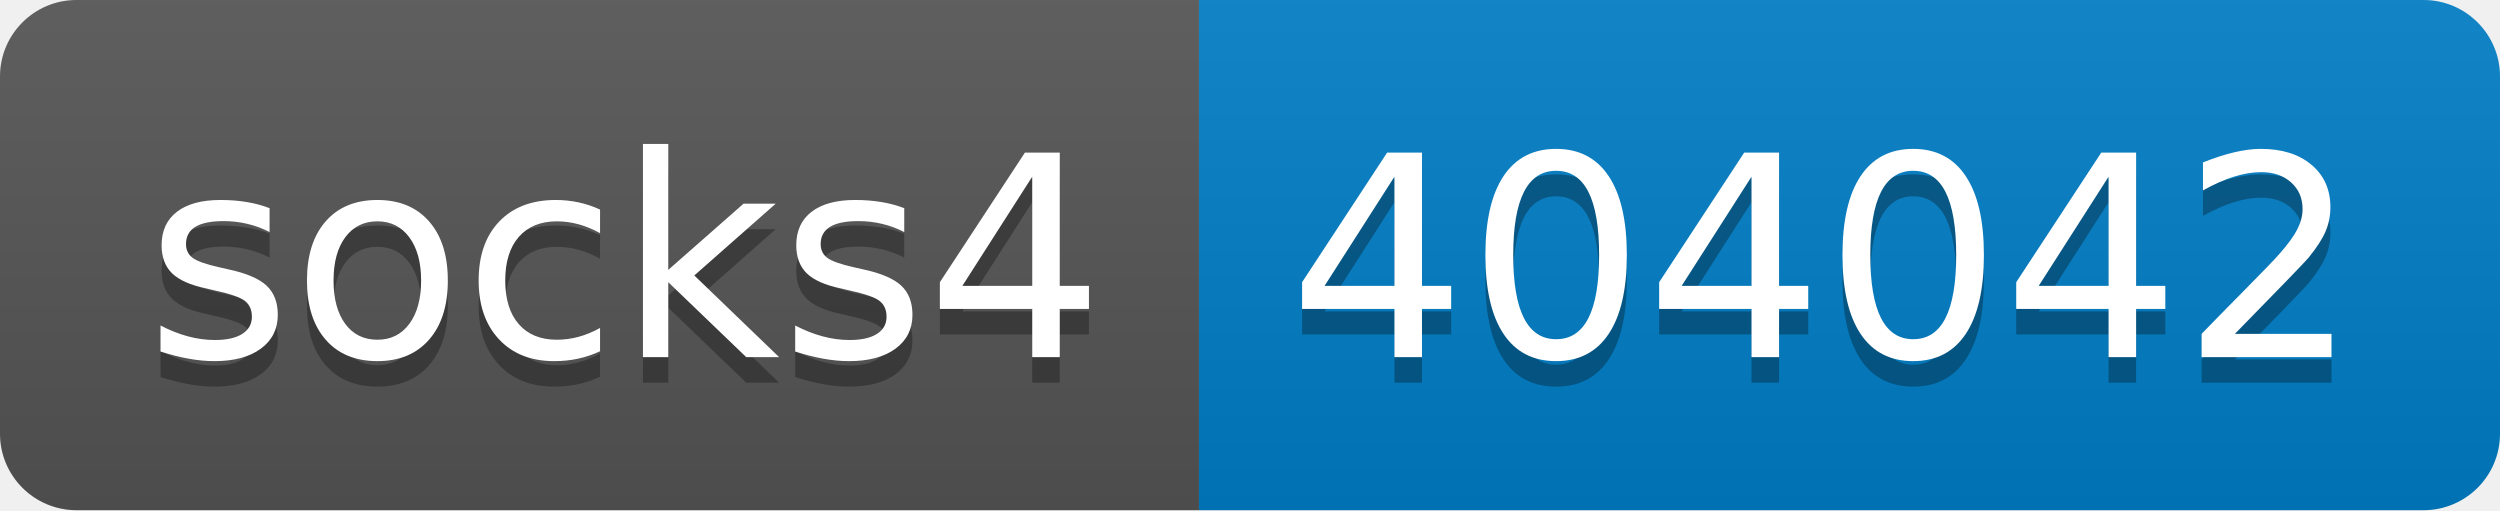
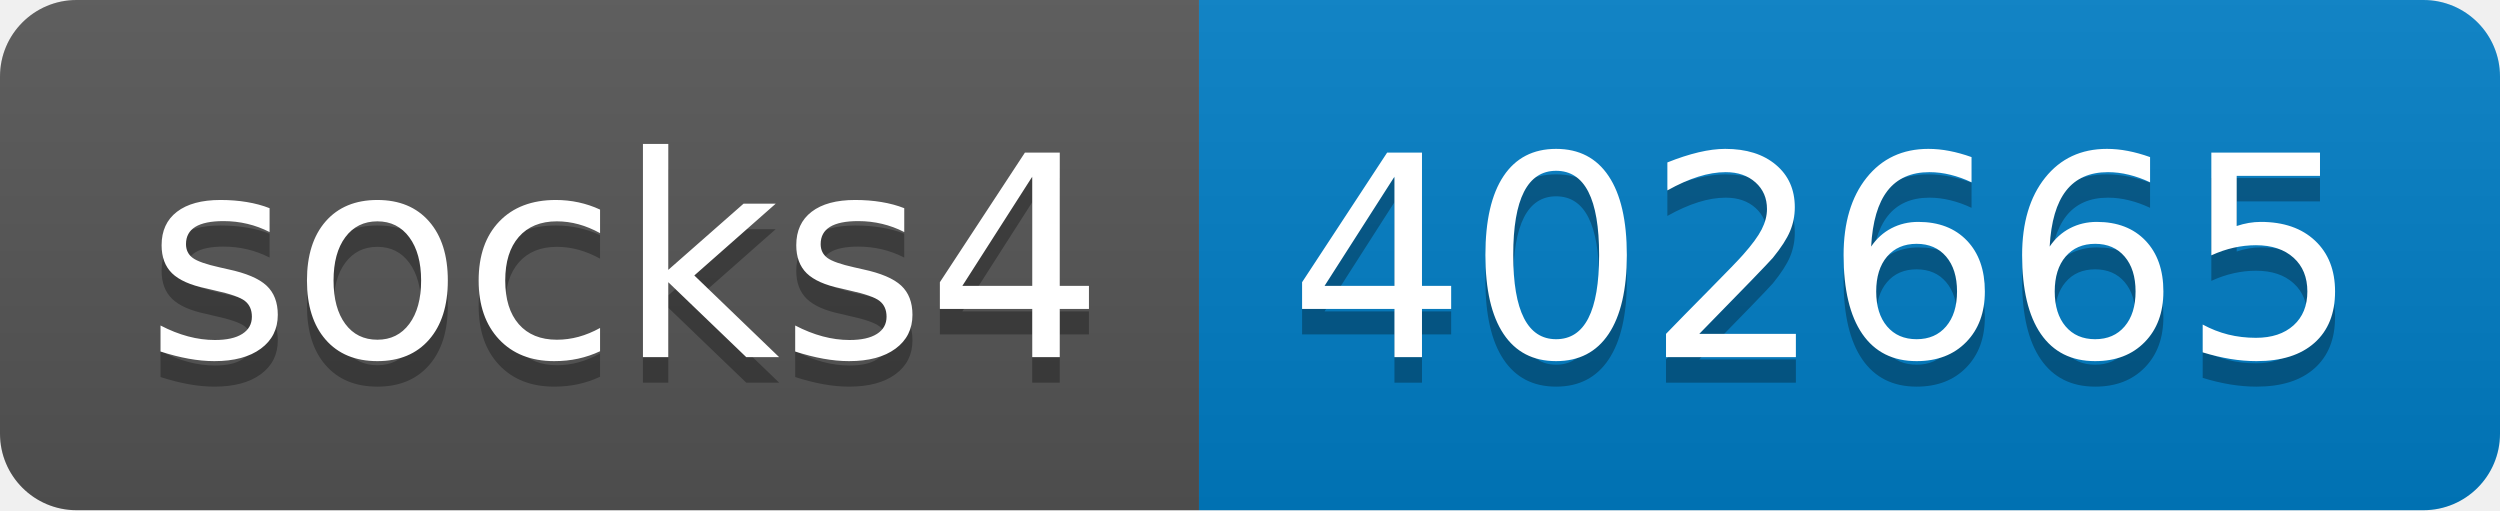
- <svg xmlns="http://www.w3.org/2000/svg" width="98" height="20" role="img" aria-label="socks4: 404042">
+ <svg xmlns="http://www.w3.org/2000/svg" width="98" height="20" role="img" aria-label="socks4: 402665">
  <linearGradient id="s" x2="0" y2="100%">
    <stop offset="0" stop-color="#bbb" stop-opacity=".1" />
    <stop offset="1" stop-opacity=".1" />
  </linearGradient>
  <clipPath id="r">
    <rect width="98" height="20" rx="3" fill="#fff" />
  </clipPath>
  <g clip-path="url(#r)">
    <rect width="47" height="20" fill="#555" />
    <rect x="47" width="51" height="20" fill="#007ec6" />
    <rect width="98" height="20" fill="url(#s)" />
  </g>
  <g fill="#fff" text-anchor="middle" font-family="Verdana,Geneva,DejaVu Sans,sans-serif" text-rendering="geometricPrecision" font-size="110">
    <text aria-hidden="true" x="245" y="150" fill="#010101" fill-opacity=".3" transform="scale(.1)" textLength="370">socks4</text>
    <text x="245" y="140" transform="scale(.1)" fill="#fff" textLength="370">socks4</text>
-     <text aria-hidden="true" x="715" y="150" fill="#010101" fill-opacity=".3" transform="scale(.1)" textLength="410">404042</text>
-     <text x="715" y="140" transform="scale(.1)" fill="#fff" textLength="410">404042</text>
+     <text aria-hidden="true" x="715" y="150" fill="#010101" fill-opacity=".3" transform="scale(.1)" textLength="410">402665</text>
+     <text x="715" y="140" transform="scale(.1)" fill="#fff" textLength="410">402665</text>
  </g>
</svg>
